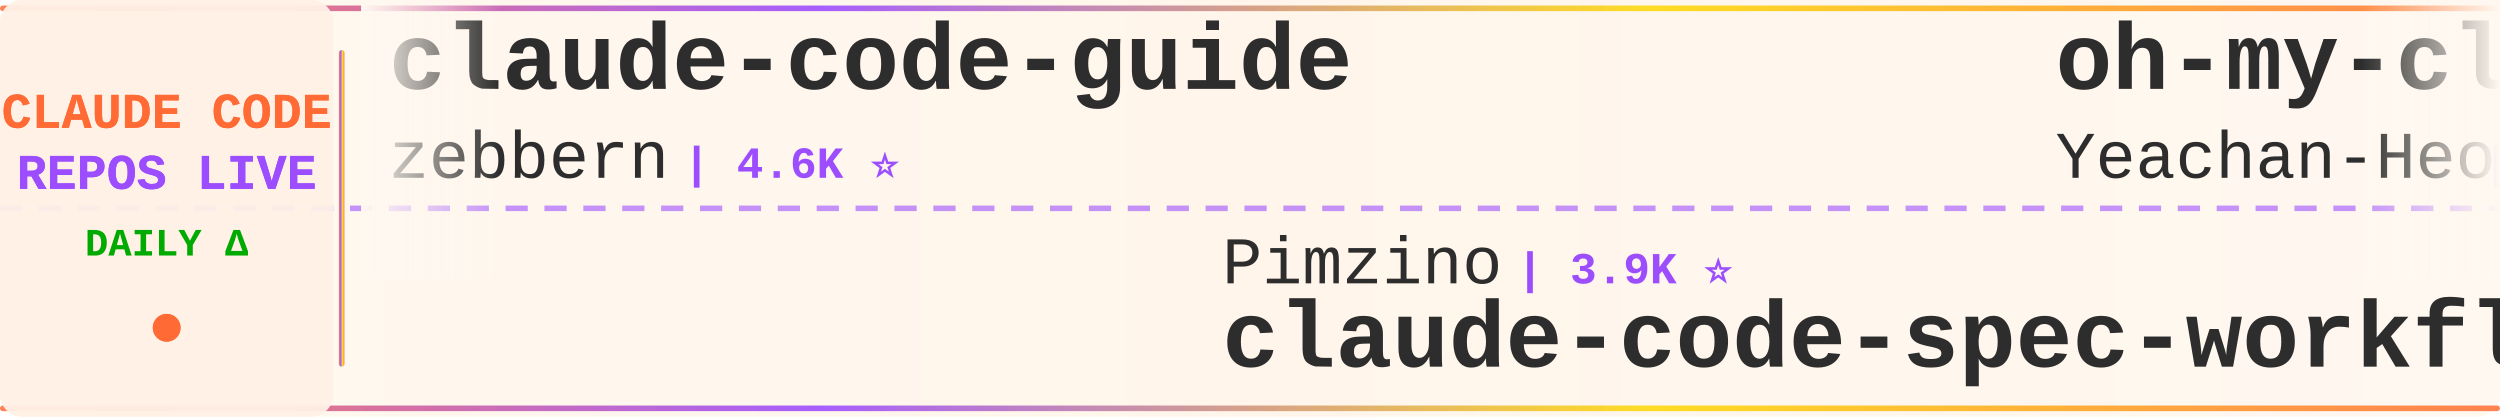
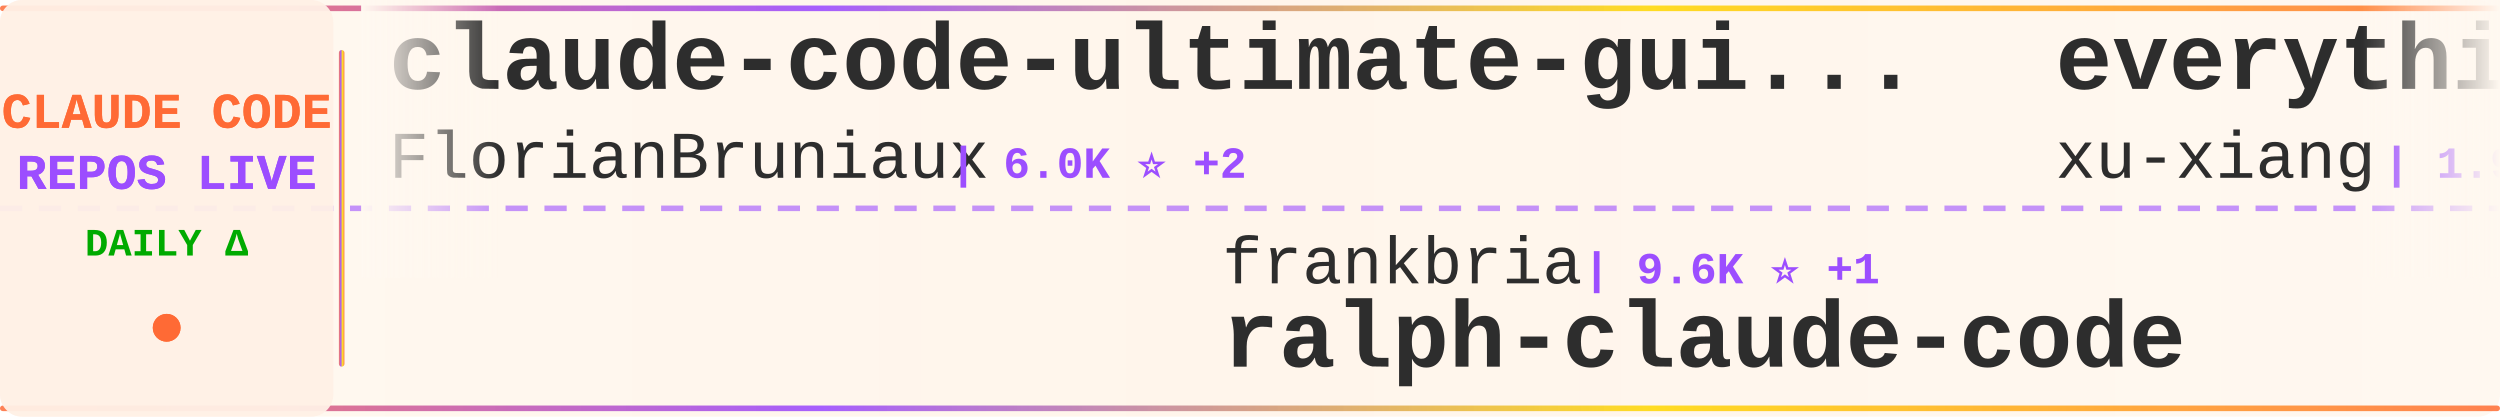
<svg xmlns="http://www.w3.org/2000/svg" width="900" height="150">
  <defs>
    <linearGradient id="tickerBg" x1="0%" y1="0%" x2="100%" y2="0%">
      <stop offset="0%" style="stop-color:#fff8f0;stop-opacity:0.98" />
      <stop offset="50%" style="stop-color:#fff5eb;stop-opacity:1" />
      <stop offset="100%" style="stop-color:#fff8f0;stop-opacity:0.98" />
    </linearGradient>
    <linearGradient id="borderGrad" x1="0%" y1="0%" x2="100%" y2="0%">
      <stop offset="0%" style="stop-color:#FF6B35;stop-opacity:0.85">
        <animate attributeName="stop-opacity" values="0.85;1;0.85" dur="2s" repeatCount="indefinite" />
      </stop>
      <stop offset="33%" style="stop-color:#9C4EFF;stop-opacity:0.9">
        <animate attributeName="stop-opacity" values="0.9;1;0.9" dur="2.2s" repeatCount="indefinite" />
      </stop>
      <stop offset="66%" style="stop-color:#FFD700;stop-opacity:0.85">
        <animate attributeName="stop-opacity" values="0.85;1;0.85" dur="1.8s" repeatCount="indefinite" />
      </stop>
      <stop offset="100%" style="stop-color:#FF6B35;stop-opacity:0.85">
        <animate attributeName="stop-opacity" values="0.85;1;0.85" dur="2s" repeatCount="indefinite" />
      </stop>
    </linearGradient>
    <filter id="textGlow">
      <feGaussianBlur stdDeviation="0.15" result="coloredBlur" />
      <feMerge>
        <feMergeNode in="coloredBlur" />
        <feMergeNode in="SourceGraphic" />
      </feMerge>
    </filter>
    <filter id="metricGlow">
      <feGaussianBlur stdDeviation="0.2" result="coloredBlur" />
      <feMerge>
        <feMergeNode in="coloredBlur" />
        <feMergeNode in="SourceGraphic" />
      </feMerge>
    </filter>
    <linearGradient id="leftFade" x1="0%" y1="0%" x2="100%" y2="0%">
      <stop offset="0%" style="stop-color:#fff8f0;stop-opacity:1" />
      <stop offset="100%" style="stop-color:#fff8f0;stop-opacity:0" />
    </linearGradient>
    <linearGradient id="rightFade" x1="0%" y1="0%" x2="100%" y2="0%">
      <stop offset="0%" style="stop-color:#fff8f0;stop-opacity:0" />
      <stop offset="100%" style="stop-color:#fff8f0;stop-opacity:1" />
    </linearGradient>
  </defs>
  <rect width="900" height="150" fill="url(#tickerBg)" rx="8" />
  <rect x="0" y="2" width="900" height="2" fill="url(#borderGrad)" rx="1" />
  <rect x="0" y="146" width="900" height="2" fill="url(#borderGrad)" rx="1" />
  <line x1="0" y1="75" x2="900" y2="75" stroke="#9C4EFF" stroke-width="2" stroke-dasharray="8 6" opacity="0.6" />
  <rect x="0" y="0" width="120" height="150" fill="#fff0e6" opacity="0.95" rx="8" />
  <text x="60" y="46" font-family="'Courier New', monospace" font-size="18" font-weight="bold" fill="#FF6B35" text-anchor="middle" filter="url(#textGlow)">
    CLAUDE CODE
  </text>
  <text x="60" y="68" font-family="'Courier New', monospace" font-size="18" font-weight="bold" fill="#9C4EFF" text-anchor="middle" filter="url(#textGlow)">
    REPOS LIVE
  </text>
  <text x="60" y="92" font-family="'Courier New', monospace" font-size="14" font-weight="bold" fill="#00aa00" text-anchor="middle">
    DAILY Δ
  </text>
  <circle cx="60" cy="118" r="5" fill="#FF6B35" filter="url(#metricGlow)">
    <animate attributeName="r" values="4;6;4" dur="1.5s" repeatCount="indefinite" />
    <animate attributeName="opacity" values="0.6;1;0.6" dur="1.5s" repeatCount="indefinite" />
  </circle>
  <rect x="122" y="18" width="2" height="114" fill="url(#borderGrad)" rx="1" />
  <clipPath id="tickerClip">
    <rect x="130" y="0" width="770" height="150" />
  </clipPath>
  <g clip-path="url(#tickerClip)">
    <g id="tickerItems">
      <animateTransform attributeName="transform" attributeType="XML" type="translate" from="0 0" to="-3000 0" dur="54s" repeatCount="indefinite" />
      <g transform="translate(0, 0)">
-         <text x="140" y="32" font-family="'Courier New', monospace" font-size="34" font-weight="bold" fill="#2d2d2d">claude-code-guide</text>
-         <text x="140" y="64" font-family="'Courier New', monospace" font-size="24" font-weight="normal" fill="#2d2d2d" opacity="1.0">zebbern</text>
-         <text x="246" y="64" font-family="'Courier New', monospace" font-size="16" font-weight="bold" fill="#9C4EFF"> | 4.6K ⭐</text>
+         <text x="140" y="32" font-family="'Courier New', monospace" font-size="34" font-weight="bold" fill="#2d2d2d">claude-code-ultimate-gui...</text>
+         <text x="140" y="64" font-family="'Courier New', monospace" font-size="24" font-weight="normal" fill="#2d2d2d" opacity="1.0">FlorianBruniaux</text>
+         <text x="342" y="64" font-family="'Courier New', monospace" font-size="16" font-weight="bold" fill="#9C4EFF"> | 6.0K ⭐ +2</text>
      </g>
      <g transform="translate(300, 0)">
-         <text x="140" y="102" font-family="'Courier New', monospace" font-size="24" font-weight="normal" fill="#2d2d2d" opacity="1.0">Pimzino</text>
-         <text x="246" y="102" font-family="'Courier New', monospace" font-size="16" font-weight="bold" fill="#9C4EFF"> | 3.9K ⭐</text>
-         <text x="140" y="132" font-family="'Courier New', monospace" font-size="34" font-weight="bold" fill="#2d2d2d">claude-code-spec-workflo...</text>
+         <text x="140" y="102" font-family="'Courier New', monospace" font-size="24" font-weight="normal" fill="#2d2d2d" opacity="1.0">frankbria</text>
+         <text x="270" y="102" font-family="'Courier New', monospace" font-size="16" font-weight="bold" fill="#9C4EFF"> | 9.6K ⭐ +1</text>
+         <text x="140" y="132" font-family="'Courier New', monospace" font-size="34" font-weight="bold" fill="#2d2d2d">ralph-claude-code</text>
      </g>
      <g transform="translate(600, 0)">
-         <text x="140" y="32" font-family="'Courier New', monospace" font-size="34" font-weight="bold" fill="#2d2d2d">oh-my-claudecode</text>
-         <text x="140" y="64" font-family="'Courier New', monospace" font-size="24" font-weight="normal" fill="#2d2d2d" opacity="1.0">Yeachan-Heo</text>
-         <text x="294" y="64" font-family="'Courier New', monospace" font-size="16" font-weight="bold" fill="#9C4EFF"> | 39.2K ⭐ +10</text>
+         <text x="140" y="32" font-family="'Courier New', monospace" font-size="34" font-weight="bold" fill="#2d2d2d">everything-claude-code-z...</text>
+         <text x="140" y="64" font-family="'Courier New', monospace" font-size="24" font-weight="normal" fill="#2d2d2d" opacity="1.0">xu-xiang</text>
+         <text x="258" y="64" font-family="'Courier New', monospace" font-size="16" font-weight="bold" fill="#9C4EFF"> | 1.9K ⭐ +2</text>
      </g>
      <g transform="translate(900, 0)">
-         <text x="140" y="102" font-family="'Courier New', monospace" font-size="24" font-weight="normal" fill="#2d2d2d" opacity="1.0">xu-xiang</text>
-         <text x="258" y="102" font-family="'Courier New', monospace" font-size="16" font-weight="bold" fill="#9C4EFF"> | 1.9K ⭐</text>
-         <text x="140" y="132" font-family="'Courier New', monospace" font-size="34" font-weight="bold" fill="#2d2d2d">everything-claude-code-z...</text>
+         <text x="140" y="102" font-family="'Courier New', monospace" font-size="24" font-weight="normal" fill="#2d2d2d" opacity="1.0">OneRedOak</text>
+         <text x="270" y="102" font-family="'Courier New', monospace" font-size="16" font-weight="bold" fill="#9C4EFF"> | 3.9K ⭐</text>
+         <text x="140" y="132" font-family="'Courier New', monospace" font-size="34" font-weight="bold" fill="#2d2d2d">claude-code-workflows</text>
      </g>
      <g transform="translate(1200, 0)">
-         <text x="140" y="32" font-family="'Courier New', monospace" font-size="34" font-weight="bold" fill="#2d2d2d">andrej-karpathy-skills</text>
-         <text x="140" y="64" font-family="'Courier New', monospace" font-size="24" font-weight="normal" fill="#2d2d2d" opacity="1.0">multica-ai</text>
-         <text x="282" y="64" font-family="'Courier New', monospace" font-size="16" font-weight="bold" fill="#9C4EFF"> | 213.7K ⭐ +50</text>
+         <text x="140" y="32" font-family="'Courier New', monospace" font-size="34" font-weight="bold" fill="#2d2d2d">awesome-claude-code-suba...</text>
+         <text x="140" y="64" font-family="'Courier New', monospace" font-size="24" font-weight="normal" fill="#2d2d2d" opacity="1.0">VoltAgent</text>
+         <text x="270" y="64" font-family="'Courier New', monospace" font-size="16" font-weight="bold" fill="#9C4EFF"> | 25.2K ⭐ +6</text>
      </g>
      <g transform="translate(1500, 0)">
-         <text x="140" y="102" font-family="'Courier New', monospace" font-size="24" font-weight="normal" fill="#2d2d2d" opacity="1.0">LING71671</text>
-         <text x="270" y="102" font-family="'Courier New', monospace" font-size="16" font-weight="bold" fill="#9C4EFF"> | 953 ⭐ +1</text>
-         <text x="140" y="132" font-family="'Courier New', monospace" font-size="34" font-weight="bold" fill="#2d2d2d">Open-ClaudeCode</text>
+         <text x="140" y="102" font-family="'Courier New', monospace" font-size="24" font-weight="normal" fill="#2d2d2d" opacity="1.0">ding113</text>
+         <text x="246" y="102" font-family="'Courier New', monospace" font-size="16" font-weight="bold" fill="#9C4EFF"> | 3.4K ⭐ +1</text>
+         <text x="140" y="132" font-family="'Courier New', monospace" font-size="34" font-weight="bold" fill="#2d2d2d">claude-code-hub</text>
      </g>
      <g transform="translate(1800, 0)">
-         <text x="140" y="32" font-family="'Courier New', monospace" font-size="34" font-weight="bold" fill="#2d2d2d">claude-code-prompts</text>
-         <text x="140" y="64" font-family="'Courier New', monospace" font-size="24" font-weight="normal" fill="#2d2d2d" opacity="1.0">repowise-dev</text>
-         <text x="306" y="64" font-family="'Courier New', monospace" font-size="16" font-weight="bold" fill="#9C4EFF"> | 1.2K ⭐</text>
+         <text x="140" y="32" font-family="'Courier New', monospace" font-size="34" font-weight="bold" fill="#2d2d2d">claude-code-infrastructu...</text>
+         <text x="140" y="64" font-family="'Courier New', monospace" font-size="24" font-weight="normal" fill="#2d2d2d" opacity="1.0">diet103</text>
+         <text x="246" y="64" font-family="'Courier New', monospace" font-size="16" font-weight="bold" fill="#9C4EFF"> | 10.0K ⭐</text>
      </g>
      <g transform="translate(2100, 0)">
-         <text x="140" y="102" font-family="'Courier New', monospace" font-size="24" font-weight="normal" fill="#2d2d2d" opacity="1.0">ChrisWiles</text>
-         <text x="282" y="102" font-family="'Courier New', monospace" font-size="16" font-weight="bold" fill="#9C4EFF"> | 6.1K ⭐ +1</text>
-         <text x="140" y="132" font-family="'Courier New', monospace" font-size="34" font-weight="bold" fill="#2d2d2d">claude-code-showcase</text>
+         <text x="140" y="102" font-family="'Courier New', monospace" font-size="24" font-weight="normal" fill="#2d2d2d" opacity="1.0">ponponon</text>
+         <text x="258" y="102" font-family="'Courier New', monospace" font-size="16" font-weight="bold" fill="#9C4EFF"> | 2.3K ⭐</text>
+         <text x="140" y="132" font-family="'Courier New', monospace" font-size="34" font-weight="bold" fill="#2d2d2d">claude_code_src</text>
      </g>
      <g transform="translate(2400, 0)">
-         <text x="140" y="32" font-family="'Courier New', monospace" font-size="34" font-weight="bold" fill="#2d2d2d">claude-code-sourcemap</text>
-         <text x="140" y="64" font-family="'Courier New', monospace" font-size="24" font-weight="normal" fill="#2d2d2d" opacity="1.0">ChinaSiro</text>
-         <text x="270" y="64" font-family="'Courier New', monospace" font-size="16" font-weight="bold" fill="#9C4EFF"> | 9.7K ⭐</text>
+         <text x="140" y="32" font-family="'Courier New', monospace" font-size="34" font-weight="bold" fill="#2d2d2d">claude-code-router</text>
+         <text x="140" y="64" font-family="'Courier New', monospace" font-size="24" font-weight="normal" fill="#2d2d2d" opacity="1.0">musistudio</text>
+         <text x="282" y="64" font-family="'Courier New', monospace" font-size="16" font-weight="bold" fill="#9C4EFF"> | 37.3K ⭐ +1</text>
      </g>
      <g transform="translate(2700, 0)">
-         <text x="140" y="102" font-family="'Courier New', monospace" font-size="24" font-weight="normal" fill="#2d2d2d" opacity="1.0">liuup</text>
-         <text x="222" y="102" font-family="'Courier New', monospace" font-size="16" font-weight="bold" fill="#9C4EFF"> | 3.9K ⭐</text>
-         <text x="140" y="132" font-family="'Courier New', monospace" font-size="34" font-weight="bold" fill="#2d2d2d">claude-code-analysis</text>
+         <text x="140" y="102" font-family="'Courier New', monospace" font-size="24" font-weight="normal" fill="#2d2d2d" opacity="1.0">disler</text>
+         <text x="234" y="102" font-family="'Courier New', monospace" font-size="16" font-weight="bold" fill="#9C4EFF"> | 1.7K ⭐</text>
+         <text x="140" y="132" font-family="'Courier New', monospace" font-size="34" font-weight="bold" fill="#2d2d2d">pi-vs-claude-code</text>
      </g>
      <g transform="translate(3000, 0)">
-         <text x="140" y="32" font-family="'Courier New', monospace" font-size="34" font-weight="bold" fill="#2d2d2d">claude-code-guide</text>
-         <text x="140" y="64" font-family="'Courier New', monospace" font-size="24" font-weight="normal" fill="#2d2d2d" opacity="1.0">zebbern</text>
-         <text x="246" y="64" font-family="'Courier New', monospace" font-size="16" font-weight="bold" fill="#9C4EFF"> | 4.6K ⭐</text>
+         <text x="140" y="32" font-family="'Courier New', monospace" font-size="34" font-weight="bold" fill="#2d2d2d">claude-code-ultimate-gui...</text>
+         <text x="140" y="64" font-family="'Courier New', monospace" font-size="24" font-weight="normal" fill="#2d2d2d" opacity="1.0">FlorianBruniaux</text>
+         <text x="342" y="64" font-family="'Courier New', monospace" font-size="16" font-weight="bold" fill="#9C4EFF"> | 6.0K ⭐ +2</text>
      </g>
      <g transform="translate(3300, 0)">
-         <text x="140" y="102" font-family="'Courier New', monospace" font-size="24" font-weight="normal" fill="#2d2d2d" opacity="1.0">Pimzino</text>
-         <text x="246" y="102" font-family="'Courier New', monospace" font-size="16" font-weight="bold" fill="#9C4EFF"> | 3.9K ⭐</text>
-         <text x="140" y="132" font-family="'Courier New', monospace" font-size="34" font-weight="bold" fill="#2d2d2d">claude-code-spec-workflo...</text>
+         <text x="140" y="102" font-family="'Courier New', monospace" font-size="24" font-weight="normal" fill="#2d2d2d" opacity="1.0">frankbria</text>
+         <text x="270" y="102" font-family="'Courier New', monospace" font-size="16" font-weight="bold" fill="#9C4EFF"> | 9.6K ⭐ +1</text>
+         <text x="140" y="132" font-family="'Courier New', monospace" font-size="34" font-weight="bold" fill="#2d2d2d">ralph-claude-code</text>
      </g>
      <g transform="translate(3600, 0)">
-         <text x="140" y="32" font-family="'Courier New', monospace" font-size="34" font-weight="bold" fill="#2d2d2d">oh-my-claudecode</text>
-         <text x="140" y="64" font-family="'Courier New', monospace" font-size="24" font-weight="normal" fill="#2d2d2d" opacity="1.0">Yeachan-Heo</text>
-         <text x="294" y="64" font-family="'Courier New', monospace" font-size="16" font-weight="bold" fill="#9C4EFF"> | 39.2K ⭐ +10</text>
+         <text x="140" y="32" font-family="'Courier New', monospace" font-size="34" font-weight="bold" fill="#2d2d2d">everything-claude-code-z...</text>
+         <text x="140" y="64" font-family="'Courier New', monospace" font-size="24" font-weight="normal" fill="#2d2d2d" opacity="1.0">xu-xiang</text>
+         <text x="258" y="64" font-family="'Courier New', monospace" font-size="16" font-weight="bold" fill="#9C4EFF"> | 1.9K ⭐ +2</text>
      </g>
      <g transform="translate(3900, 0)">
-         <text x="140" y="102" font-family="'Courier New', monospace" font-size="24" font-weight="normal" fill="#2d2d2d" opacity="1.0">xu-xiang</text>
-         <text x="258" y="102" font-family="'Courier New', monospace" font-size="16" font-weight="bold" fill="#9C4EFF"> | 1.9K ⭐</text>
-         <text x="140" y="132" font-family="'Courier New', monospace" font-size="34" font-weight="bold" fill="#2d2d2d">everything-claude-code-z...</text>
+         <text x="140" y="102" font-family="'Courier New', monospace" font-size="24" font-weight="normal" fill="#2d2d2d" opacity="1.0">OneRedOak</text>
+         <text x="270" y="102" font-family="'Courier New', monospace" font-size="16" font-weight="bold" fill="#9C4EFF"> | 3.9K ⭐</text>
+         <text x="140" y="132" font-family="'Courier New', monospace" font-size="34" font-weight="bold" fill="#2d2d2d">claude-code-workflows</text>
      </g>
    </g>
  </g>
  <rect x="130" y="0" width="50" height="100" fill="url(#leftFade)" />
  <rect x="850" y="0" width="50" height="100" fill="url(#rightFade)" />
</svg>
